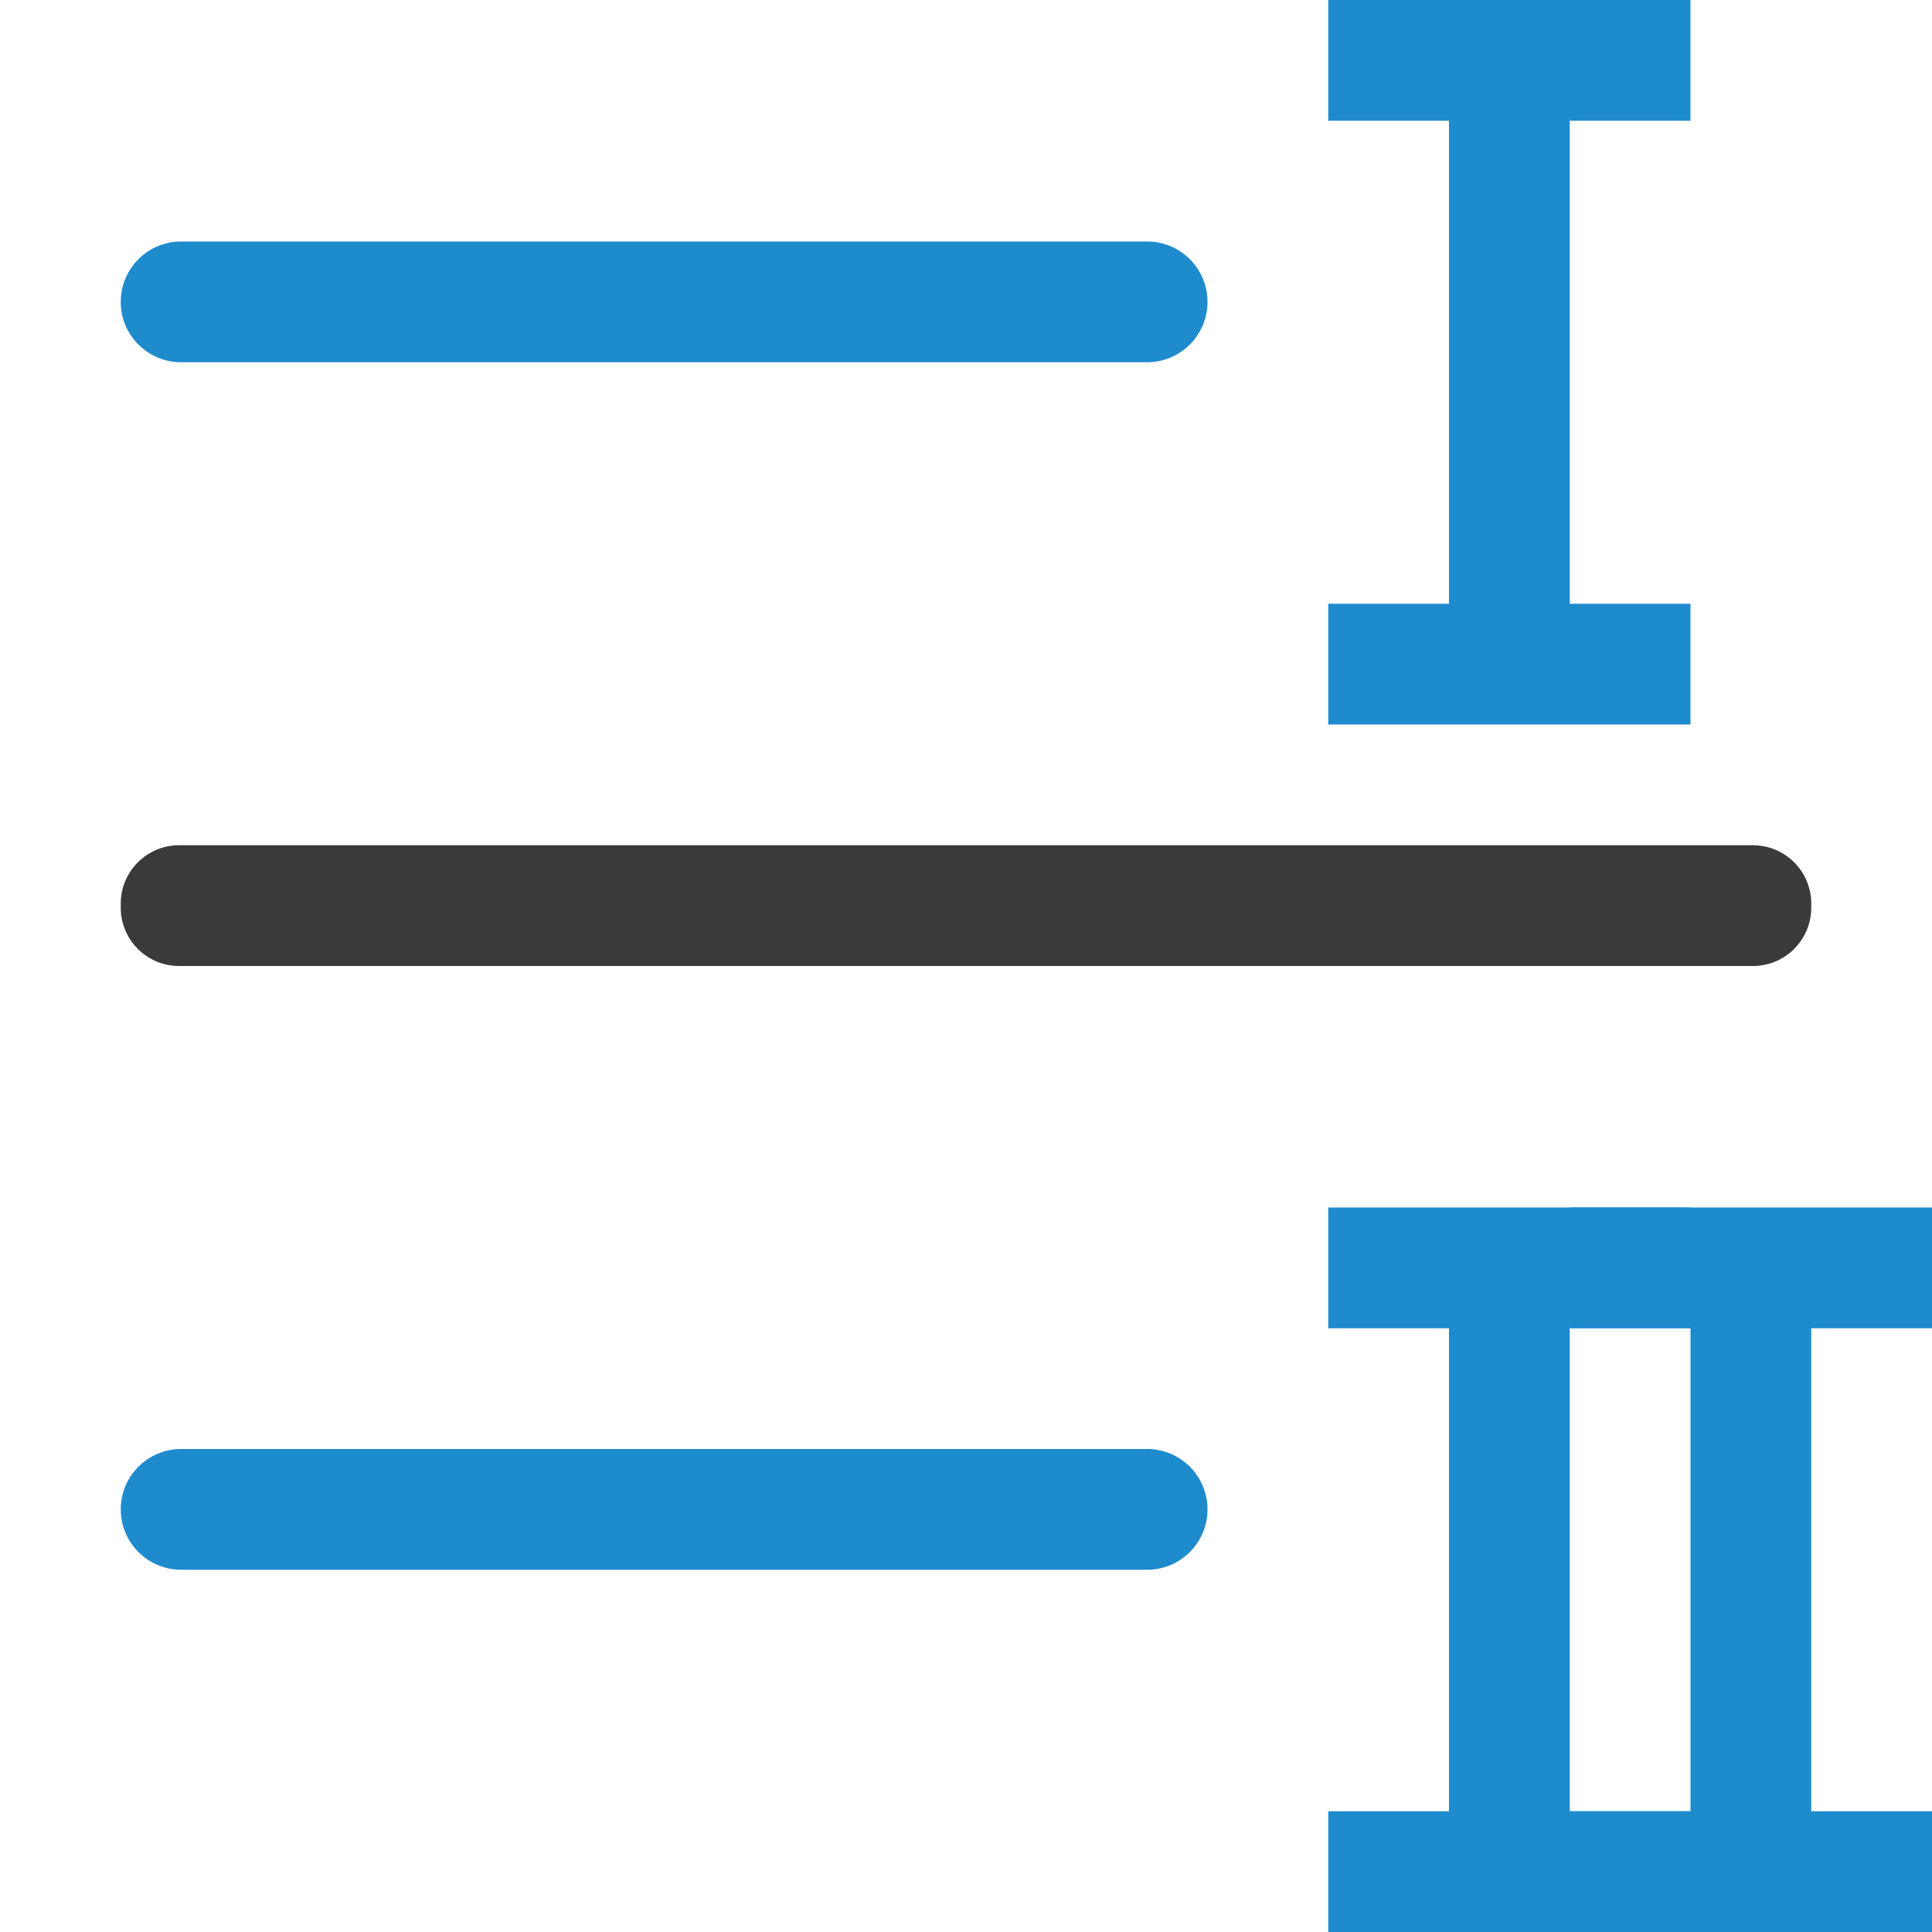
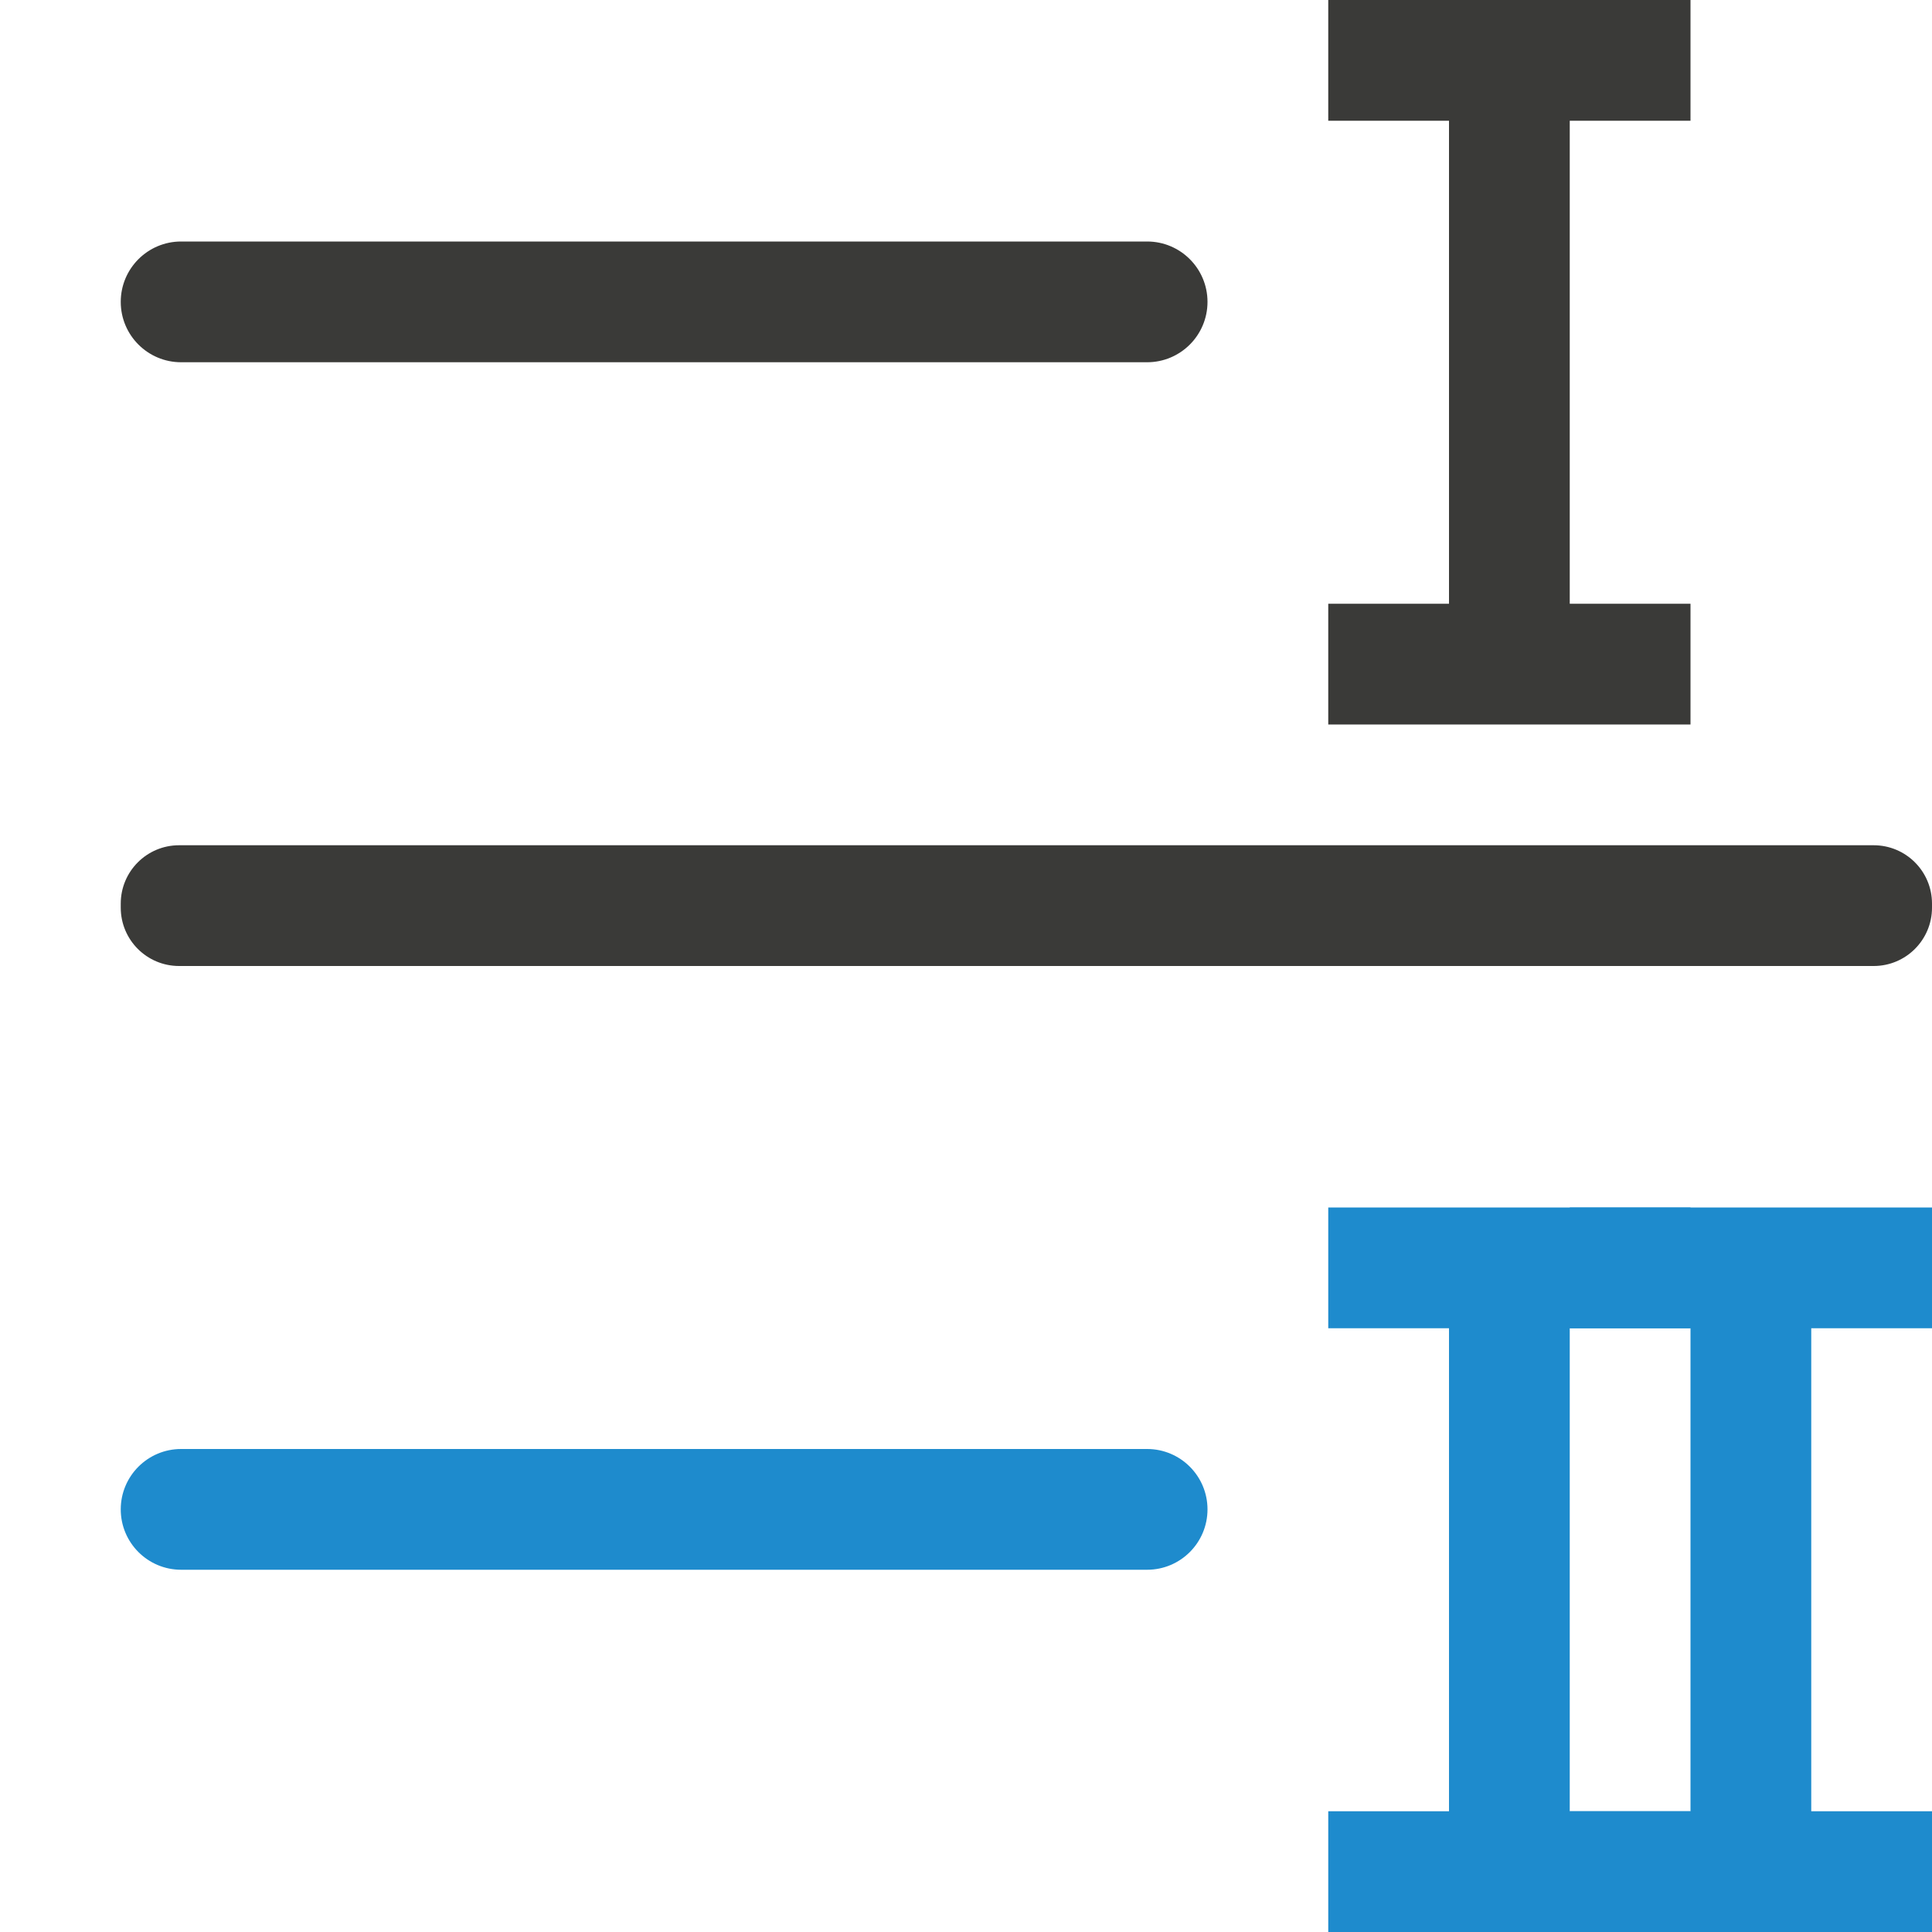
<svg xmlns="http://www.w3.org/2000/svg" viewBox="0 0 16 16">
-   <g fill="#3a3a38" transform="translate(16)">
-     <rect fill="#1e8bcd" height="1" ry=".5" width="9" x="-15" y="2" />
-     <rect height="1" ry=".483" width="14" x="-15" y="7" />
-     <rect fill="#1e8bcd" height="1" ry=".5" stroke-width=".949" width="9" x="-15" y="12" />
+   <g fill="#3a3a38">
+     <rect fill="#3a3a38" height="1" ry=".5" width="9" x="1" y="2" />
+     <rect height="1" ry=".483" width="15" x="1" y="7" />
+     <rect fill="#1e8bcd" height="1" ry=".5" stroke-width=".949" width="9" x="1" y="12" />
  </g>
  <g fill="#1e8bcd" transform="matrix(-1 0 0 1 16 0)">
-     <path d="m5 0v1h-1v4h1v1h-1-1-1v-1h1v-4h-1v-1h1 1z" fill="#1e8bcd" />
+     <path d="m5 0v1h-1v4h1v1h-1-1-1v-1h1v-4h-1v-1h1 1z" fill="#3a3a38" />
    <path d="m0 10v1h1v4h-1v1h1 1 1v-1h-1v-4h1v-1h-1-1z" />
    <path d="m2 10v1h1v4h-1v1h1 1 1v-1h-1v-4h1v-1h-1-1z" />
  </g>
</svg>
